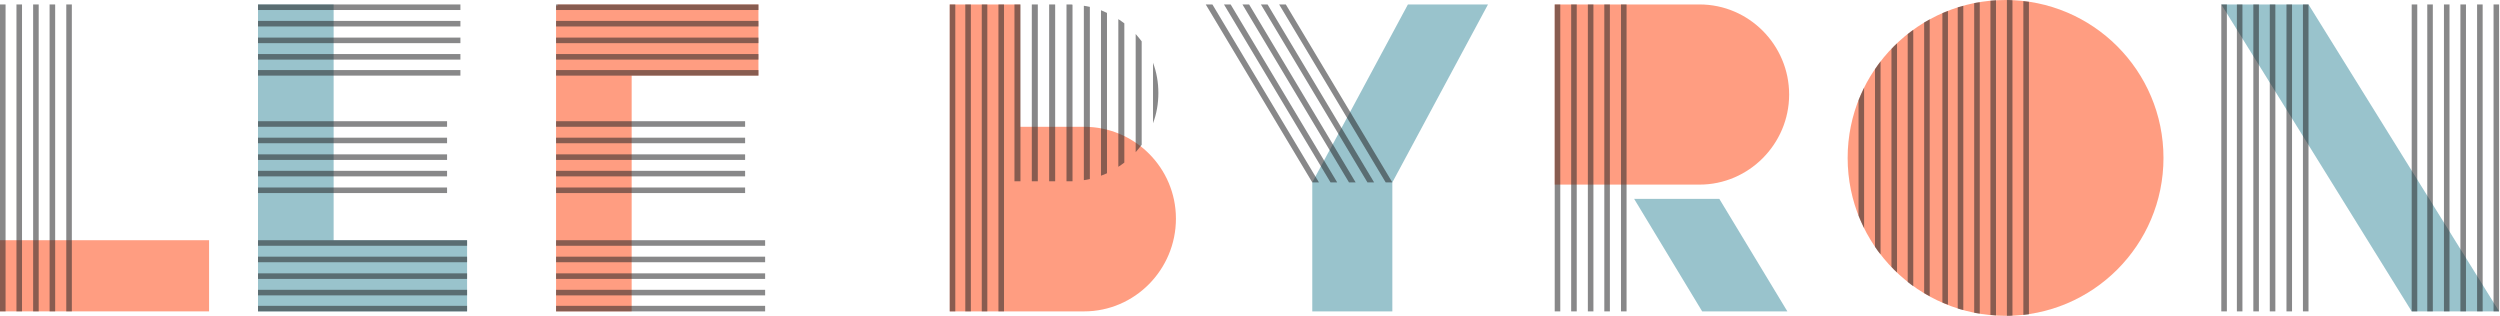
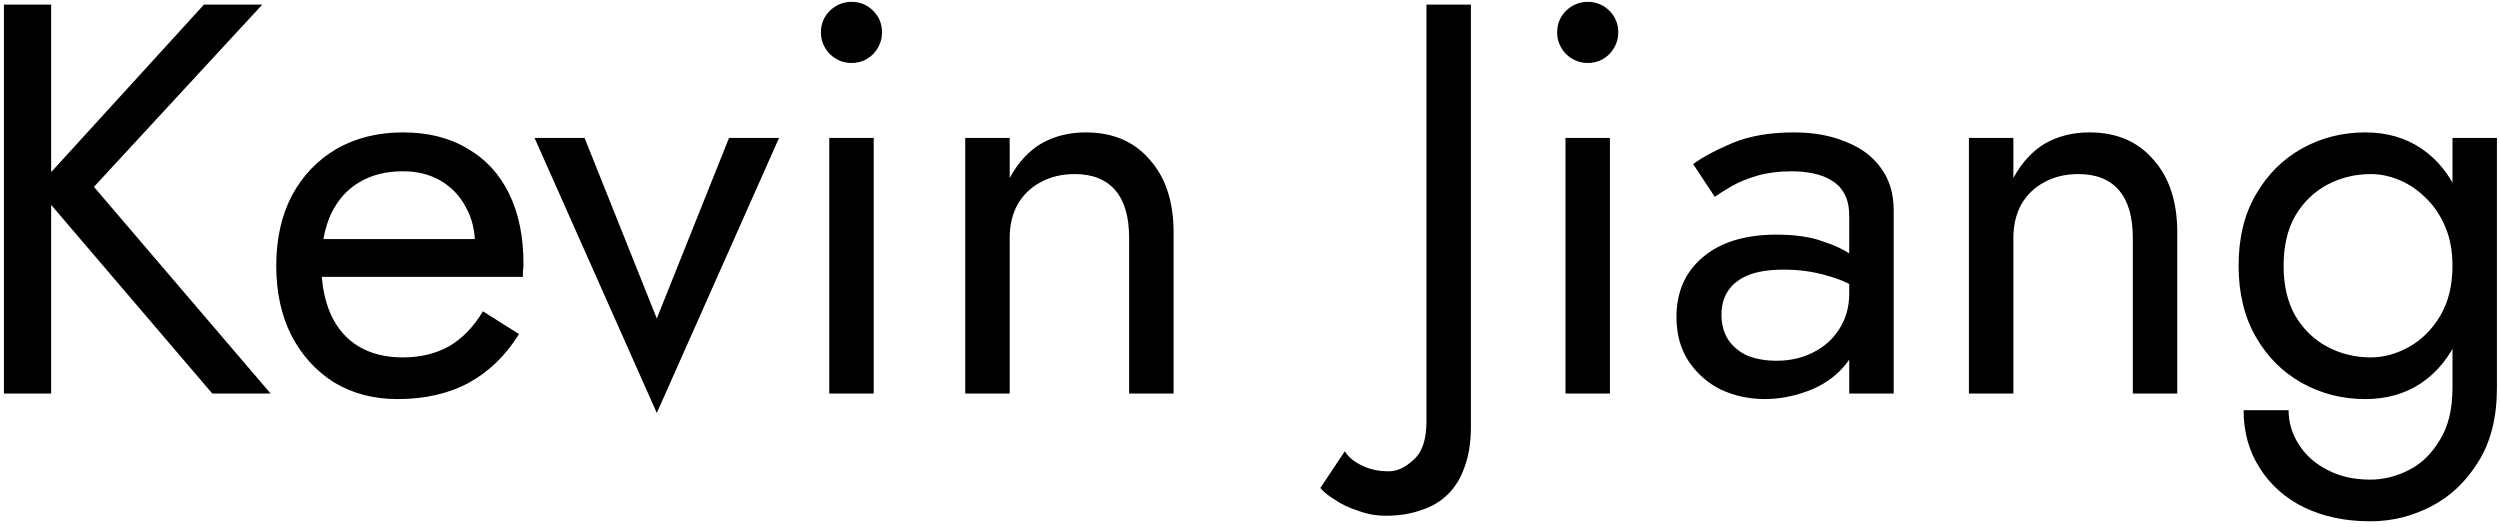
- <svg xmlns="http://www.w3.org/2000/svg" viewBox="0 0 1124 142">
-   <g transform="translate(562 71)">
-     <g fill="#ff744c">
-       <path d="m-562 37h94v32h-94z" opacity=".7" />
-       <path d="m-221-69h-90.4l.2.6h-.8v137.4h34v-106h57z" opacity=".7" />
-       <path d="m-74.6-14h-28.7v-55h-31.7v138h60.4c22.8 0 41.3-18.8 41.3-41.7 0-22.8-18.5-41.3-41.3-41.3z" opacity=".7" />
-       <path d="m202.1 12c22.2 0 40.3-18.3 40.3-40.5s-18-40.5-40.3-40.5h-65.1v81z" opacity=".7" />
-       <circle cx="339.7" opacity=".7" r="71" />
-     </g>
-     <g fill="#6da9b6">
-       <path d="m-412 37v-106h-34v138h94v-32z" opacity=".7" />
-       <path d="m71-69-43 80v58h36v-58l43-80z" opacity=".7" />
-       <path d="m241.6 69h-38.3l-30.6-50.6h38.3z" opacity=".7" />
-       <path d="m561.6 69h-39.3l-85.6-138h39.2z" opacity=".7" />
-     </g>
-     <g fill="#262628" opacity=".55">
-       <path d="m-562-69h2.5v138h-2.5z" />
-       <path d="m-554.6-69h2.5v138h-2.5z" />
-       <path d="m-547.1-69h2.5v138h-2.5z" />
-       <path d="m-539.7-69h2.5v138h-2.5z" />
-       <path d="m-532.2-69h2.5v138h-2.5z" />
-       <path d="m-446-69h91v2.5h-91z" />
-       <path d="m-446-61.6h91v2.5h-91z" />
-       <path d="m-446-54.1h91v2.5h-91z" />
-       <path d="m-446-46.7h91v2.5h-91z" />
-       <path d="m-446-39.5h91v2.5h-91z" />
-       <path d="m-446-16.5h85v2.5h-85z" />
-       <path d="m-446-9.1h85v2.5h-85z" />
-       <path d="m-446-1.6h85v2.5h-85z" />
-       <path d="m-446 5.8h85v2.5h-85z" />
-       <path d="m-446 13.3h85v2.5h-85z" />
-       <path d="m-446 37h94v2.5h-94z" />
-       <path d="m-446 44.4h94v2.5h-94z" />
-       <path d="m-446 51.9h94v2.5h-94z" />
-       <path d="m-446 59.3h94v2.5h-94z" />
-       <path d="m-446 66.5h94v2.5h-94z" />
-       <path d="m-312-69h91v2.5h-91z" />
-       <path d="m-312-61.6h91v2.5h-91z" />
-       <path d="m-312-54.1h91v2.5h-91z" />
-       <path d="m-312-46.7h91v2.5h-91z" />
-       <path d="m-312-39.5h91v2.5h-91z" />
-       <path d="m-312-16.5h85v2.5h-85z" />
-       <path d="m-312-9.1h85v2.5h-85z" />
-       <path d="m-312-1.6h85v2.5h-85z" />
-       <path d="m-312 5.8h85v2.5h-85z" />
-       <path d="m-312 13.3h85v2.5h-85z" />
-       <path d="m-312 37h94v2.5h-94z" />
-       <path d="m-312 44.4h94v2.5h-94z" />
-       <path d="m-312 51.9h94v2.5h-94z" />
-       <path d="m-312 59.3h94v2.5h-94z" />
-       <path d="m-312 66.5h94v2.5h-94z" />
-       <path d="m-113.1-69h2.5v138h-2.5z" />
-       <path d="m-120.6-69h2.5v138h-2.5z" />
-       <path d="m-128-69h2.5v138h-2.5z" />
-       <path d="m-135-69h2.5v138h-2.5z" />
-       <path d="m-105.9-69h2.7v79.5h-2.7z" />
-       <path d="m-98.1-69h2.7v79.5h-2.7z" />
-       <path d="m-90.3-69h2.7v79.5h-2.7z" />
-       <path d="m-80.9-69h-1.6v79.5h1.6 1.1v-79.4c-.3-.1-.6-.1-1.1-.1z" />
-       <path d="m-74.7-68.4v78.4c.9-.1 1.8-.3 2.7-.5v-77.4c-1-.2-1.8-.4-2.7-.5z" />
-       <path d="m-67-66.4v74.4c.9-.3 1.8-.7 2.7-1.1v-72.1c-.9-.4-1.8-.8-2.7-1.2z" />
-       <path d="m-59.2-62.4v66.4c.9-.6 1.8-1.2 2.7-1.9v-62.6c-.9-.7-1.8-1.3-2.7-1.9z" />
-       <path d="m-51.4-55.7v53.1c.9-1 1.8-2.1 2.7-3.3v-46.5c-.9-1.2-1.8-2.3-2.7-3.3z" />
-       <path d="m-43.6-42.8c1.6 4.3 2.4 8.8 2.4 13.6s-.8 9.4-2.4 13.6" />
-       <path d="m31 11-47.9-80h-3l47.9 80z" />
-       <path d="m39.2 11-47.9-80h-3l47.9 80z" />
-       <path d="m47.5 11-47.9-80h-3l47.9 80z" />
-       <path d="m55.8 11-47.9-80h-3l47.9 80z" />
-       <path d="m64 11-47.9-80h-3l47.9 80z" />
-       <path d="m137-69h2.5v138h-2.5z" />
-       <path d="m144.4-69h2.5v138h-2.5z" />
-       <path d="m151.9-69h2.5v138h-2.5z" />
-       <path d="m159.3-69h2.5v138h-2.5z" />
-       <path d="m166.8-69h2.5v138h-2.5z" />
-       <path d="m273.6-26v52c.8 1.9 1.6 3.8 2.5 5.6v-63.2c-.9 1.8-1.7 3.7-2.5 5.6z" />
-       <path d="m281-39.9v79.9c.8 1.2 1.6 2.3 2.5 3.4v-86.8c-.9 1.2-1.7 2.3-2.5 3.5z" />
-       <path d="m288.4-49v98c.8.9 1.6 1.7 2.5 2.5v-103c-.9.8-1.7 1.6-2.5 2.5z" />
-       <path d="m295.7-55.7v111.5c.8.6 1.7 1.3 2.5 1.9v-115.3c-.8.6-1.6 1.2-2.5 1.9z" />
-       <path d="m303.1-60.9v121.7c.8.5 1.7 1 2.5 1.4v-124.5c-.8.5-1.7 1-2.5 1.4z" />
-       <path d="m311.3-65.1v130.1c.8.4 1.7.7 2.5 1v-132.1c-.9.3-1.7.7-2.5 1z" />
-       <path d="m318.2-67.7v135.4c.8.3 1.7.5 2.5.7v-136.8c-.8.2-1.7.5-2.5.7z" />
-       <path d="m325.6-69.6v139.2c.8.2 1.7.3 2.5.4v-140c-.9.1-1.7.2-2.5.4z" />
-       <path d="m332.9-70.7v141.3c.8.1 1.7.1 2.5.2v-141.7c-.8.1-1.6.1-2.5.2z" />
-       <path d="m340.3-71v142c.8 0 1.7 0 2.5-.1v-141.8c-.8-.1-1.6-.1-2.5-.1z" />
-       <path d="m347.7-70.5v141.1c.8-.1 1.7-.2 2.5-.3v-140.5c-.8-.1-1.7-.2-2.5-.3z" />
-       <path d="m436.7-69h2.5v138h-2.5z" />
-       <path d="m443.7-69h2.5v138h-2.5z" />
-       <path d="m451.1-69h2.5v138h-2.5z" />
-       <path d="m458.5-69h2.5v138h-2.5z" />
-       <path d="m466-69h2.5v138h-2.5z" />
-       <path d="m473.4-69h2.5v138h-2.5z" />
-       <path d="m522.3-69h2.5v138h-2.5z" />
-       <path d="m529.3-69h2.5v138h-2.5z" />
-       <path d="m536.8-69h2.5v138h-2.5z" />
-       <path d="m544.2-69h2.5v138h-2.5z" />
-       <path d="m551.7-69h2.5v138h-2.5z" />
-       <path d="m559.1-69h2.5v138h-2.5z" />
-     </g>
-   </g>
+ <svg xmlns="http://www.w3.org/2000/svg" width="432" height="91" viewBox="0 0 432 91" fill="none">
+   <path d="M0.68 0.8H8.84V68H0.68V0.8ZM35.24 0.8H45.32L16.232 32.288L46.76 68H36.68L6.344 32.48L35.24 0.8ZM68.663 68.96C64.567 68.96 60.919 68 57.719 66.08C54.583 64.096 52.119 61.376 50.327 57.92C48.599 54.464 47.735 50.464 47.735 45.92C47.735 41.312 48.631 37.28 50.423 33.824C52.279 30.368 54.839 27.68 58.103 25.76C61.431 23.84 65.271 22.88 69.623 22.88C73.975 22.88 77.687 23.808 80.759 25.664C83.895 27.456 86.295 30.048 87.959 33.44C89.623 36.832 90.455 40.864 90.455 45.536C90.455 45.984 90.423 46.464 90.359 46.976C90.359 47.424 90.359 47.712 90.359 47.84H52.631V41.312H84.311L81.239 45.728C81.431 45.408 81.623 44.928 81.815 44.288C82.007 43.584 82.103 43.008 82.103 42.56C82.103 39.936 81.559 37.664 80.471 35.744C79.447 33.824 78.007 32.32 76.151 31.232C74.295 30.144 72.119 29.6 69.623 29.6C66.679 29.6 64.151 30.24 62.039 31.52C59.991 32.736 58.391 34.528 57.239 36.896C56.151 39.2 55.575 42.048 55.511 45.44C55.511 48.896 56.055 51.84 57.143 54.272C58.231 56.704 59.831 58.56 61.943 59.84C64.055 61.12 66.615 61.76 69.623 61.76C72.631 61.76 75.287 61.12 77.591 59.84C79.895 58.496 81.847 56.48 83.447 53.792L89.687 57.728C87.383 61.44 84.471 64.256 80.951 66.176C77.495 68.032 73.399 68.96 68.663 68.96ZM92.375 23.84H101.015L113.495 55.04L125.975 23.84H134.615L113.495 71.36L92.375 23.84ZM141.856 5.6C141.856 4.128 142.368 2.88 143.392 1.856C144.48 0.832 145.728 0.32 147.136 0.32C148.608 0.32 149.856 0.832 150.88 1.856C151.904 2.88 152.416 4.128 152.416 5.6C152.416 7.008 151.904 8.256 150.88 9.344C149.856 10.368 148.608 10.88 147.136 10.88C145.728 10.88 144.48 10.368 143.392 9.344C142.368 8.256 141.856 7.008 141.856 5.6ZM143.296 23.84H150.976V68H143.296V23.84ZM195.114 41.12C195.114 37.472 194.314 34.72 192.714 32.864C191.114 31.008 188.778 30.08 185.706 30.08C183.466 30.08 181.482 30.56 179.754 31.52C178.09 32.416 176.778 33.696 175.818 35.36C174.922 37.024 174.474 38.944 174.474 41.12V68H166.794V23.84H174.474V30.752C175.946 28.064 177.77 26.08 179.946 24.8C182.186 23.52 184.746 22.88 187.626 22.88C192.298 22.88 195.978 24.448 198.666 27.584C201.418 30.656 202.794 34.848 202.794 40.16V68H195.114V41.12ZM232.38 77.984C233.084 79.072 234.108 79.904 235.452 80.48C236.732 81.12 238.236 81.44 239.965 81.44C241.437 81.44 242.877 80.768 244.285 79.424C245.757 78.144 246.493 75.936 246.493 72.8V0.8H254.173V73.76C254.173 76.384 253.821 78.656 253.117 80.576C252.477 82.496 251.517 84.096 250.237 85.376C248.957 86.656 247.389 87.584 245.533 88.16C243.741 88.8 241.725 89.12 239.485 89.12C237.82 89.12 236.22 88.832 234.684 88.256C233.084 87.744 231.74 87.104 230.652 86.336C229.5 85.632 228.668 84.96 228.156 84.32L232.38 77.984ZM269.075 5.6C269.075 4.128 269.587 2.88 270.611 1.856C271.699 0.832 272.947 0.32 274.355 0.32C275.827 0.32 277.075 0.832 278.099 1.856C279.123 2.88 279.635 4.128 279.635 5.6C279.635 7.008 279.123 8.256 278.099 9.344C277.075 10.368 275.827 10.88 274.355 10.88C272.947 10.88 271.699 10.368 270.611 9.344C269.587 8.256 269.075 7.008 269.075 5.6ZM270.515 23.84H278.195V68H270.515V23.84ZM297.469 54.368C297.469 56.032 297.853 57.472 298.621 58.688C299.453 59.904 300.573 60.832 301.981 61.472C303.453 62.048 305.117 62.336 306.973 62.336C309.341 62.336 311.453 61.856 313.309 60.896C315.229 59.936 316.733 58.592 317.821 56.864C318.973 55.072 319.549 53.024 319.549 50.72L321.085 56.48C321.085 59.296 320.221 61.632 318.493 63.488C316.829 65.344 314.749 66.72 312.253 67.616C309.821 68.512 307.389 68.96 304.957 68.96C302.269 68.96 299.741 68.416 297.373 67.328C295.069 66.176 293.213 64.544 291.805 62.432C290.397 60.32 289.693 57.76 289.693 54.752C289.693 50.464 291.197 47.04 294.205 44.48C297.277 41.856 301.533 40.544 306.973 40.544C310.173 40.544 312.829 40.928 314.941 41.696C317.117 42.4 318.845 43.232 320.125 44.192C321.405 45.088 322.269 45.824 322.717 46.4V50.912C320.477 49.376 318.173 48.288 315.805 47.648C313.437 46.944 310.909 46.592 308.221 46.592C305.725 46.592 303.677 46.912 302.077 47.552C300.541 48.192 299.389 49.088 298.621 50.24C297.853 51.392 297.469 52.768 297.469 54.368ZM296.317 34.016L292.573 28.352C294.237 27.136 296.509 25.92 299.389 24.704C302.333 23.488 305.853 22.88 309.949 22.88C313.405 22.88 316.413 23.424 318.973 24.512C321.597 25.536 323.613 27.04 325.021 29.024C326.493 31.008 327.229 33.44 327.229 36.32V68H319.549V37.376C319.549 35.84 319.293 34.592 318.781 33.632C318.269 32.608 317.533 31.808 316.573 31.232C315.677 30.656 314.621 30.24 313.405 29.984C312.189 29.728 310.909 29.6 309.565 29.6C307.389 29.6 305.405 29.856 303.613 30.368C301.885 30.88 300.413 31.488 299.197 32.192C297.981 32.896 297.021 33.504 296.317 34.016ZM368.551 41.12C368.551 37.472 367.751 34.72 366.151 32.864C364.551 31.008 362.215 30.08 359.143 30.08C356.903 30.08 354.919 30.56 353.191 31.52C351.527 32.416 350.215 33.696 349.255 35.36C348.359 37.024 347.911 38.944 347.911 41.12V68H340.231V23.84H347.911V30.752C349.383 28.064 351.207 26.08 353.383 24.8C355.623 23.52 358.183 22.88 361.063 22.88C365.735 22.88 369.415 24.448 372.103 27.584C374.855 30.656 376.231 34.848 376.231 40.16V68H368.551V41.12ZM387.693 70.88H395.469C395.469 72.992 396.045 74.944 397.197 76.736C398.349 78.592 399.981 80.064 402.093 81.152C404.205 82.304 406.701 82.88 409.581 82.88C411.821 82.88 414.029 82.336 416.205 81.248C418.381 80.16 420.173 78.432 421.581 76.064C423.053 73.76 423.789 70.752 423.789 67.04V23.84H431.469V67.04C431.469 72.096 430.413 76.32 428.301 79.712C426.189 83.168 423.469 85.76 420.141 87.488C416.813 89.216 413.293 90.08 409.581 90.08C405.293 90.08 401.485 89.28 398.157 87.68C394.893 86.08 392.333 83.808 390.477 80.864C388.621 77.984 387.693 74.656 387.693 70.88ZM386.829 45.92C386.829 41.12 387.821 37.024 389.805 33.632C391.789 30.176 394.445 27.52 397.773 25.664C401.101 23.808 404.749 22.88 408.717 22.88C412.429 22.88 415.661 23.808 418.413 25.664C421.165 27.52 423.309 30.176 424.845 33.632C426.445 37.024 427.245 41.12 427.245 45.92C427.245 50.656 426.445 54.752 424.845 58.208C423.309 61.664 421.165 64.32 418.413 66.176C415.661 68.032 412.429 68.96 408.717 68.96C404.749 68.96 401.101 68.032 397.773 66.176C394.445 64.32 391.789 61.664 389.805 58.208C387.821 54.752 386.829 50.656 386.829 45.92ZM394.605 45.92C394.605 49.312 395.277 52.192 396.621 54.56C398.029 56.928 399.885 58.72 402.189 59.936C404.493 61.152 406.989 61.76 409.677 61.76C411.917 61.76 414.125 61.152 416.301 59.936C418.477 58.72 420.269 56.928 421.677 54.56C423.085 52.192 423.789 49.312 423.789 45.92C423.789 43.36 423.373 41.12 422.541 39.2C421.709 37.216 420.589 35.552 419.181 34.208C417.837 32.864 416.333 31.84 414.669 31.136C413.005 30.432 411.341 30.08 409.677 30.08C406.989 30.08 404.493 30.688 402.189 31.904C399.885 33.12 398.029 34.912 396.621 37.28C395.277 39.648 394.605 42.528 394.605 45.92Z" fill="black" />
</svg>
